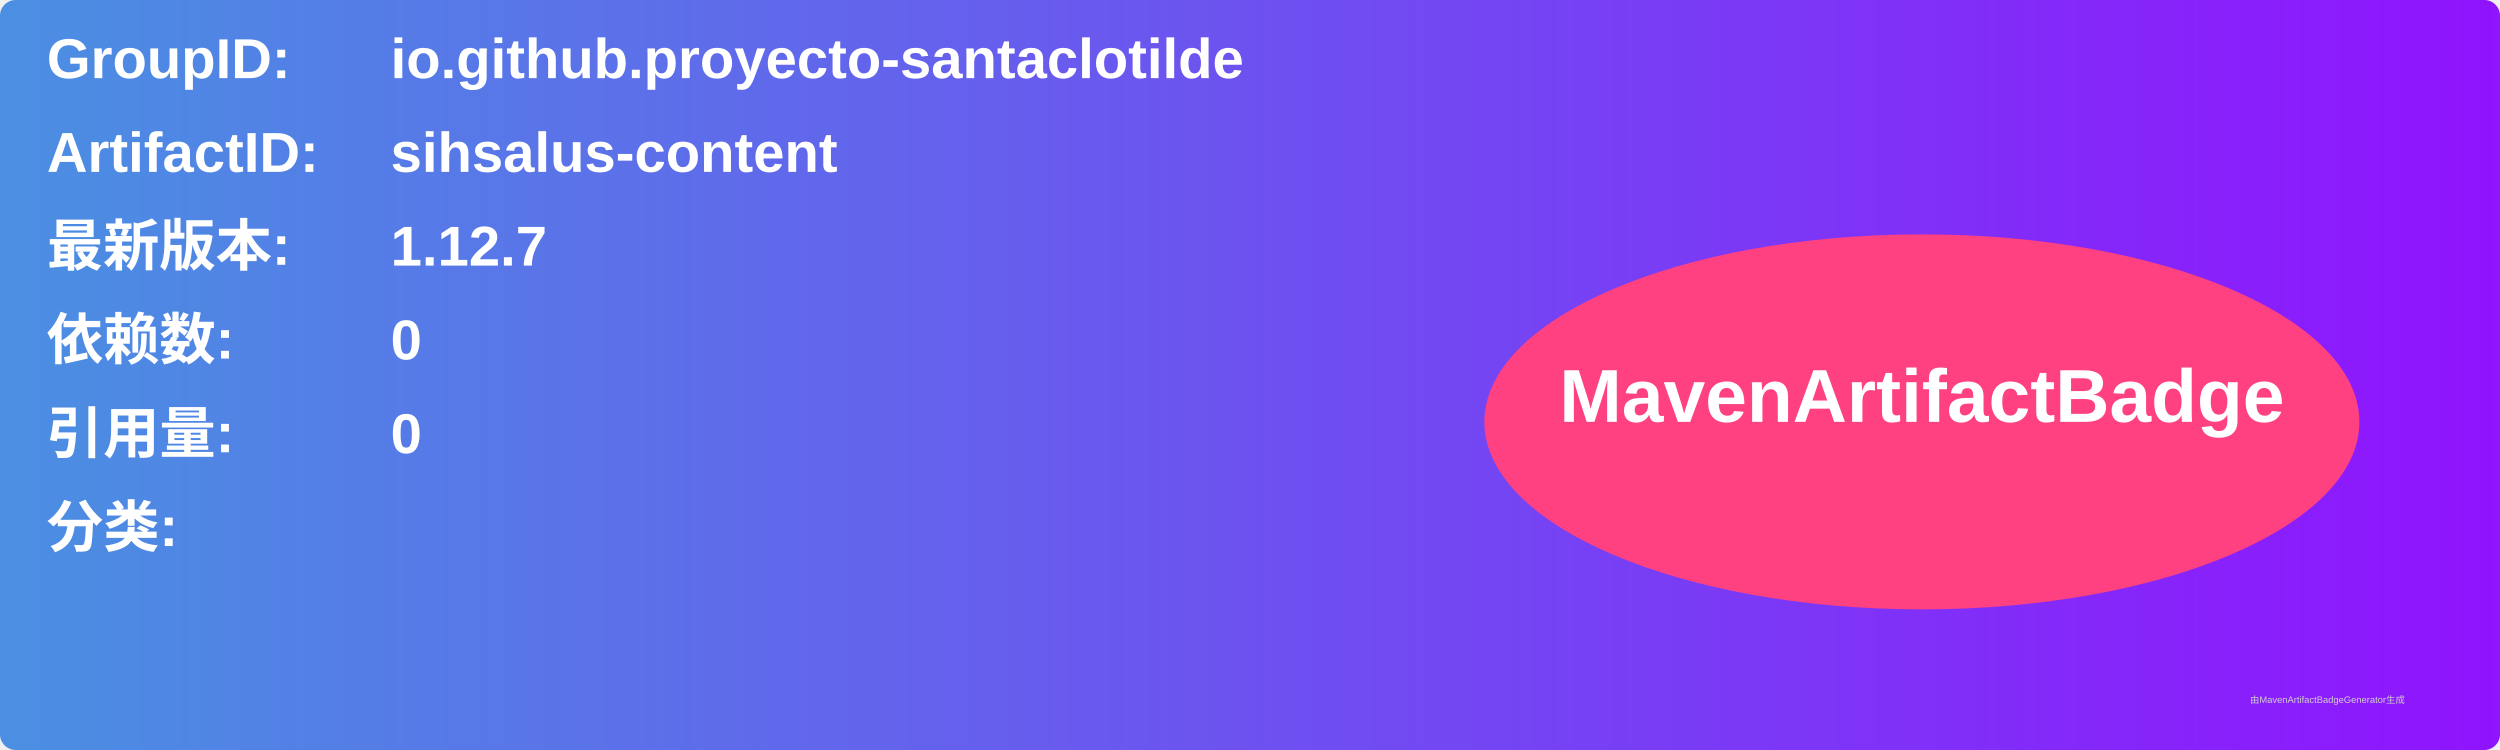
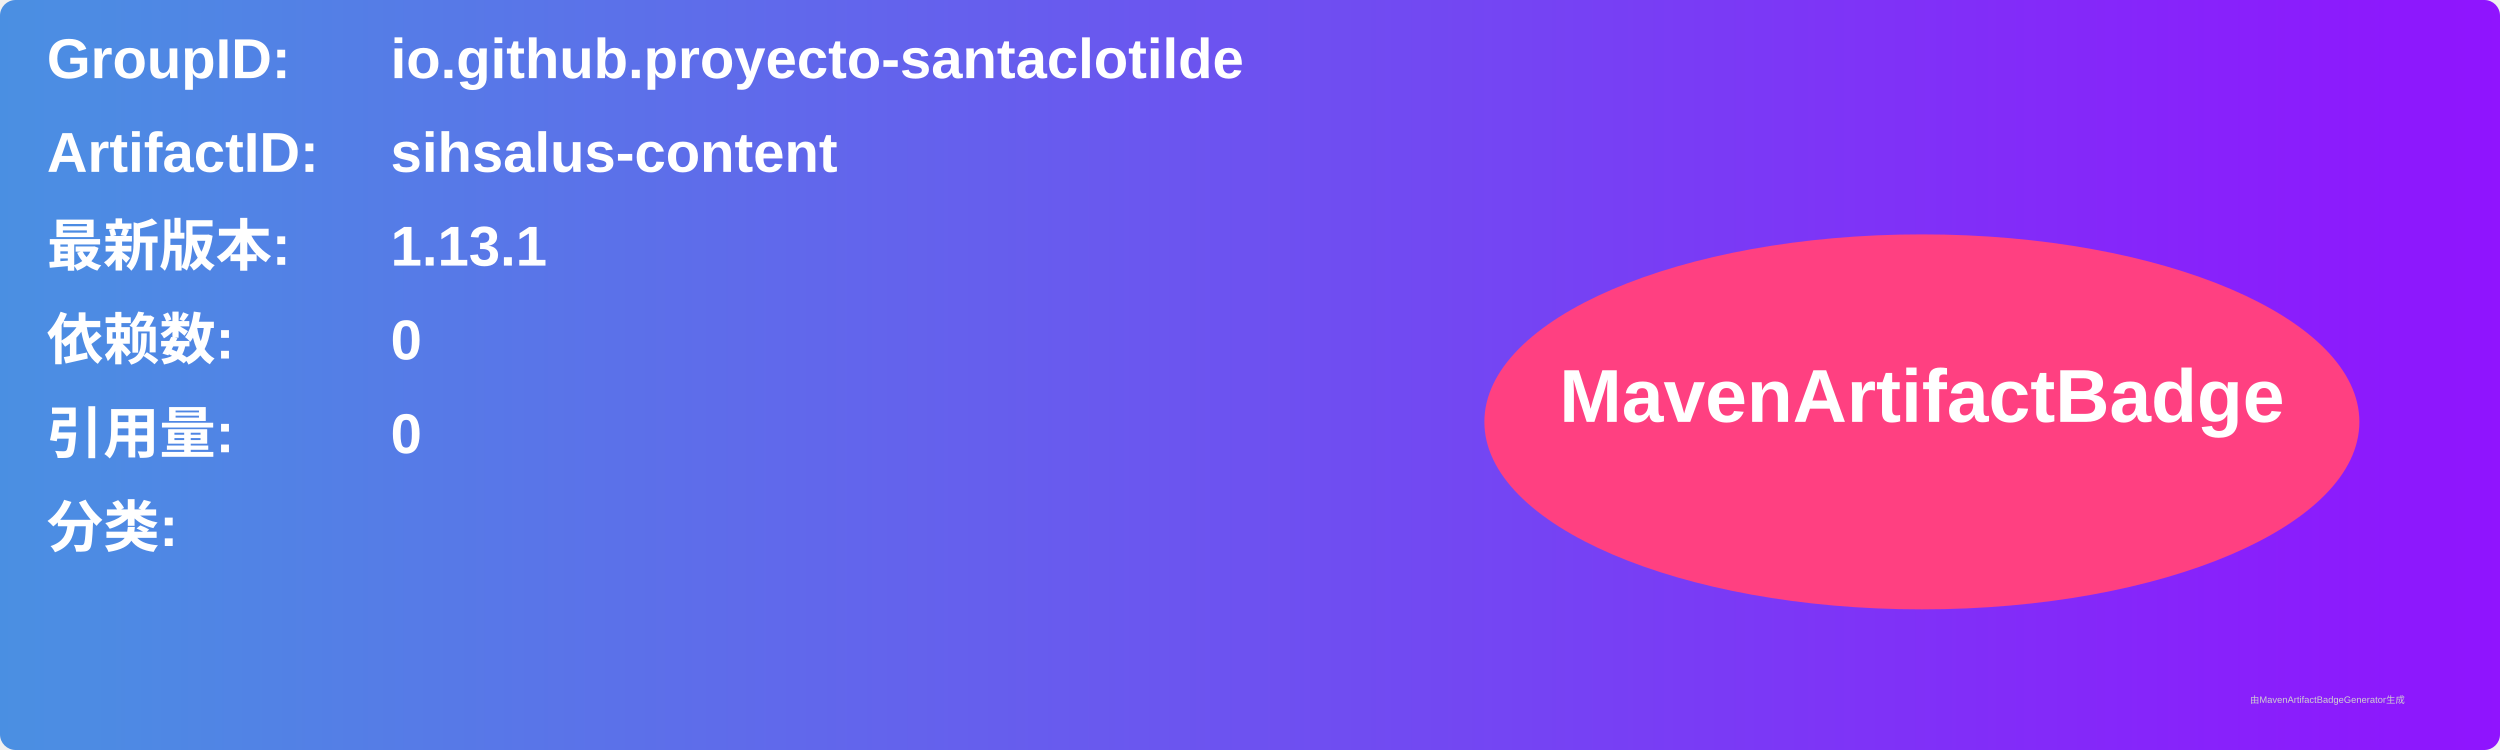
<svg xmlns="http://www.w3.org/2000/svg" width="800" height="240" viewBox="0 0 800 240">
  <linearGradient id="grad" x1="0%" y1="0%" x2="100%" y2="0%">
    <stop offset="0%" stop-color="#4a90e2" />
    <stop offset="100%" stop-color="#9013fe" />
  </linearGradient>
  <rect width="100%" height="100%" rx="5" ry="5" fill="url(#grad)" />
  <g transform="translate(15, 15)">
    <text x="0" y="10" font-family="Arial" font-size="18" fill="white" font-weight="bold" width="260">GroupID:</text>
    <text x="110" y="10" font-family="Arial" font-size="18" fill="white" font-weight="bold" width="460">io.github.proyecto-santaclotilde</text>
    <text x="0" y="40" font-family="Arial" font-size="18" fill="white" font-weight="bold" width="260">ArtifactID:</text>
    <text x="110" y="40" font-family="Arial" font-size="18" fill="white" font-weight="bold" width="460">sihsalus-content</text>
    <text x="0" y="70" font-family="Arial" font-size="18" fill="white" font-weight="bold">最新版本:</text>
    <text x="110" y="70" font-family="Arial" font-size="18" fill="white" font-weight="bold">
-       <tspan font-weight="bold">1.12.7</tspan>
+       <tspan font-weight="bold">1.13.1</tspan>
    </text>
    <text x="0" y="100" font-family="Arial" font-size="18" fill="white" font-weight="bold">依赖数: </text>
    <text x="110" y="100" font-family="Arial" font-size="18" fill="white">
      <tspan font-weight="bold">0</tspan>
    </text>
    <text x="0" y="130" font-family="Arial" font-size="18" fill="white" font-weight="bold">引用量: </text>
    <text x="110" y="130" font-family="Arial" font-size="18" fill="white">
      <tspan font-weight="bold">0</tspan>
    </text>
    <text x="0" y="160" font-family="Arial" font-size="18" fill="white" font-weight="bold">分类:</text>
    <text x="10" y="190" font-family="Arial" font-size="10" fill="white">
      <tspan font-weight="bold" />
    </text>
    <ellipse cx="600" cy="120" rx="140" ry="60" fill="#ff4081" />
    <text x="600" y="120" text-anchor="middle" font-family="Arial" font-size="24" fill="white" font-weight="bold">MavenArtifactBadge</text>
  </g>
  <text x="720" y="225" font-family="Arial" font-size="3" fill="#d0d0d0">由MavenArtifactBadgeGenerator生成</text>
</svg>
